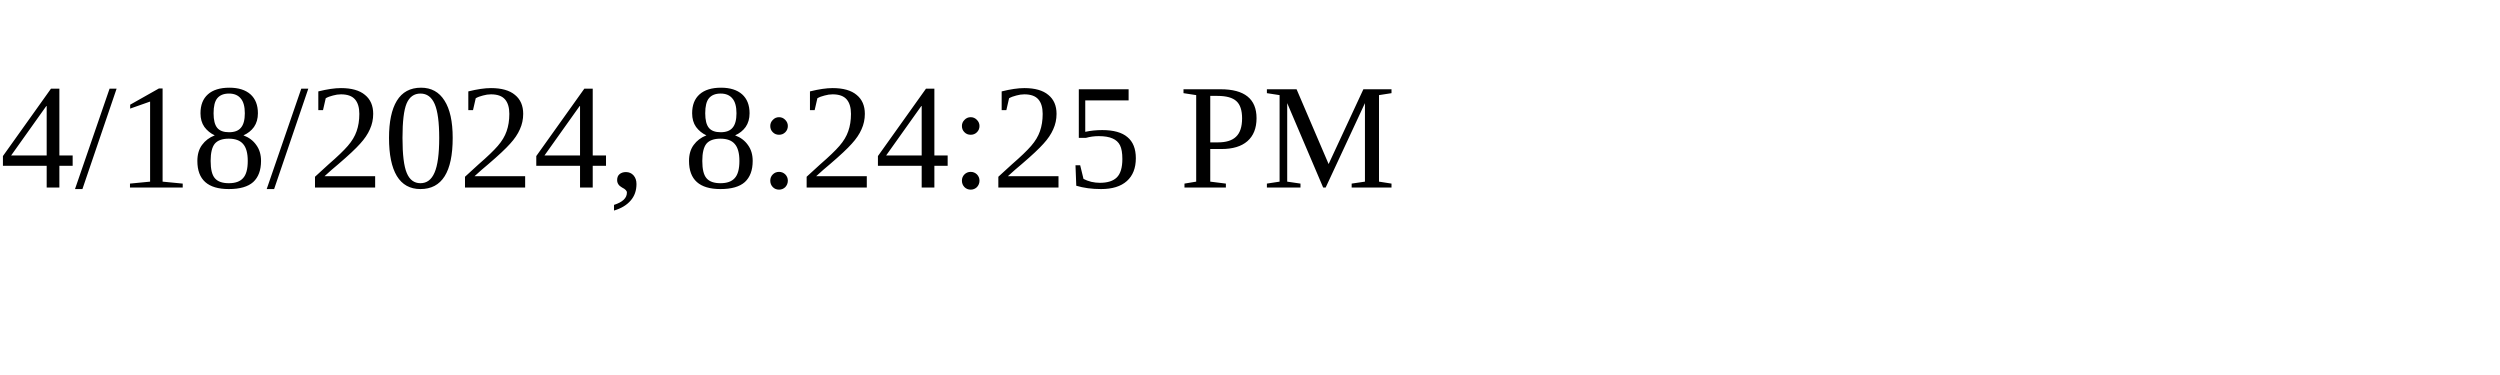
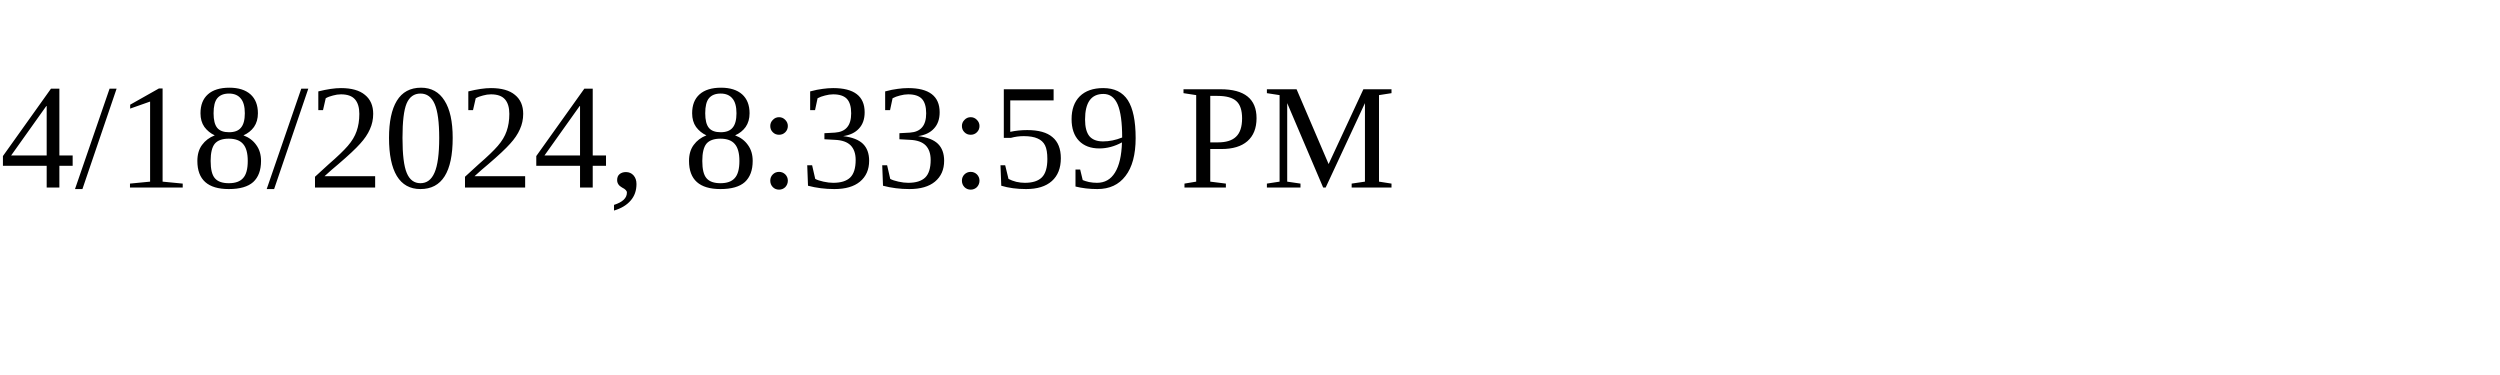
<svg xmlns="http://www.w3.org/2000/svg" height="30" width="200">
-   <text x="0" y="15">4/18/2024, 8:24:25 PM</text>
+   <text x="0" y="15">4/18/2024, 8:33:59 PM</text>
</svg>
